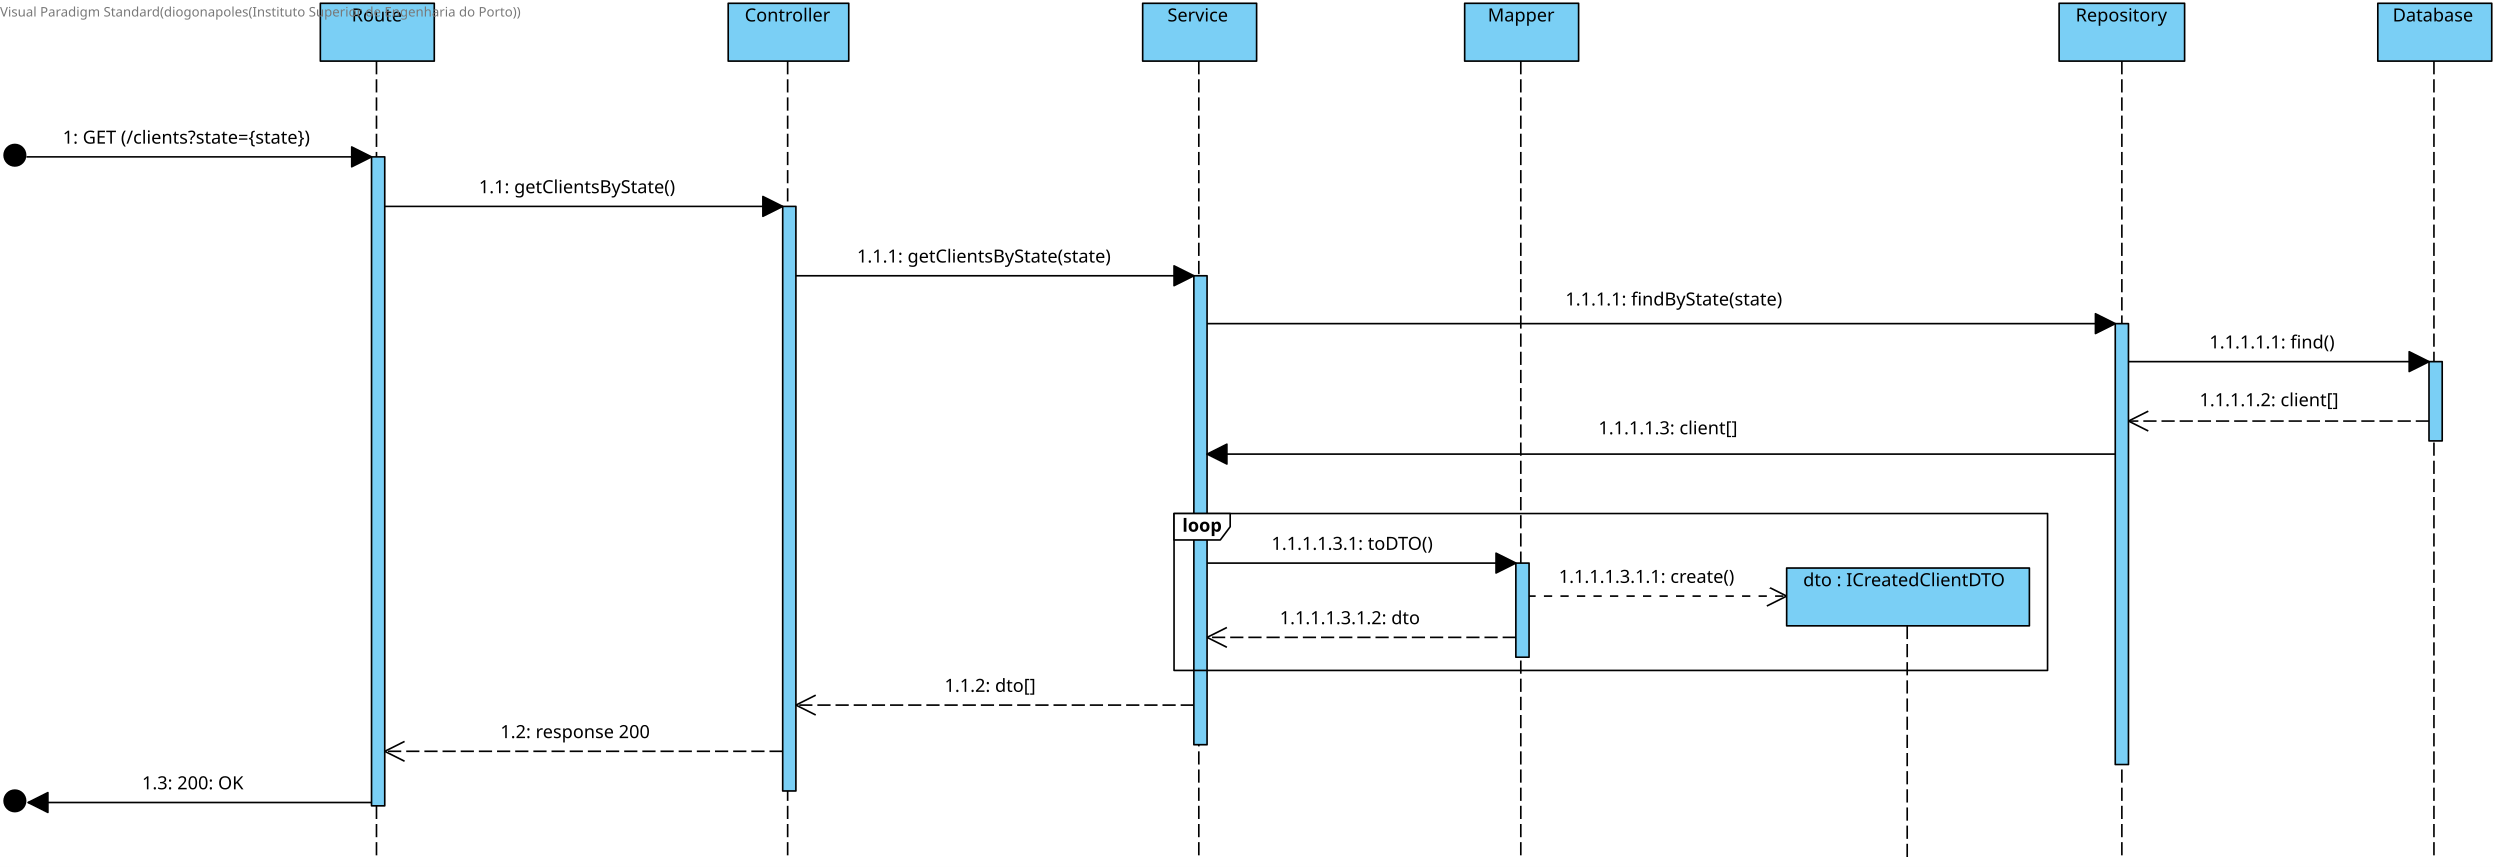
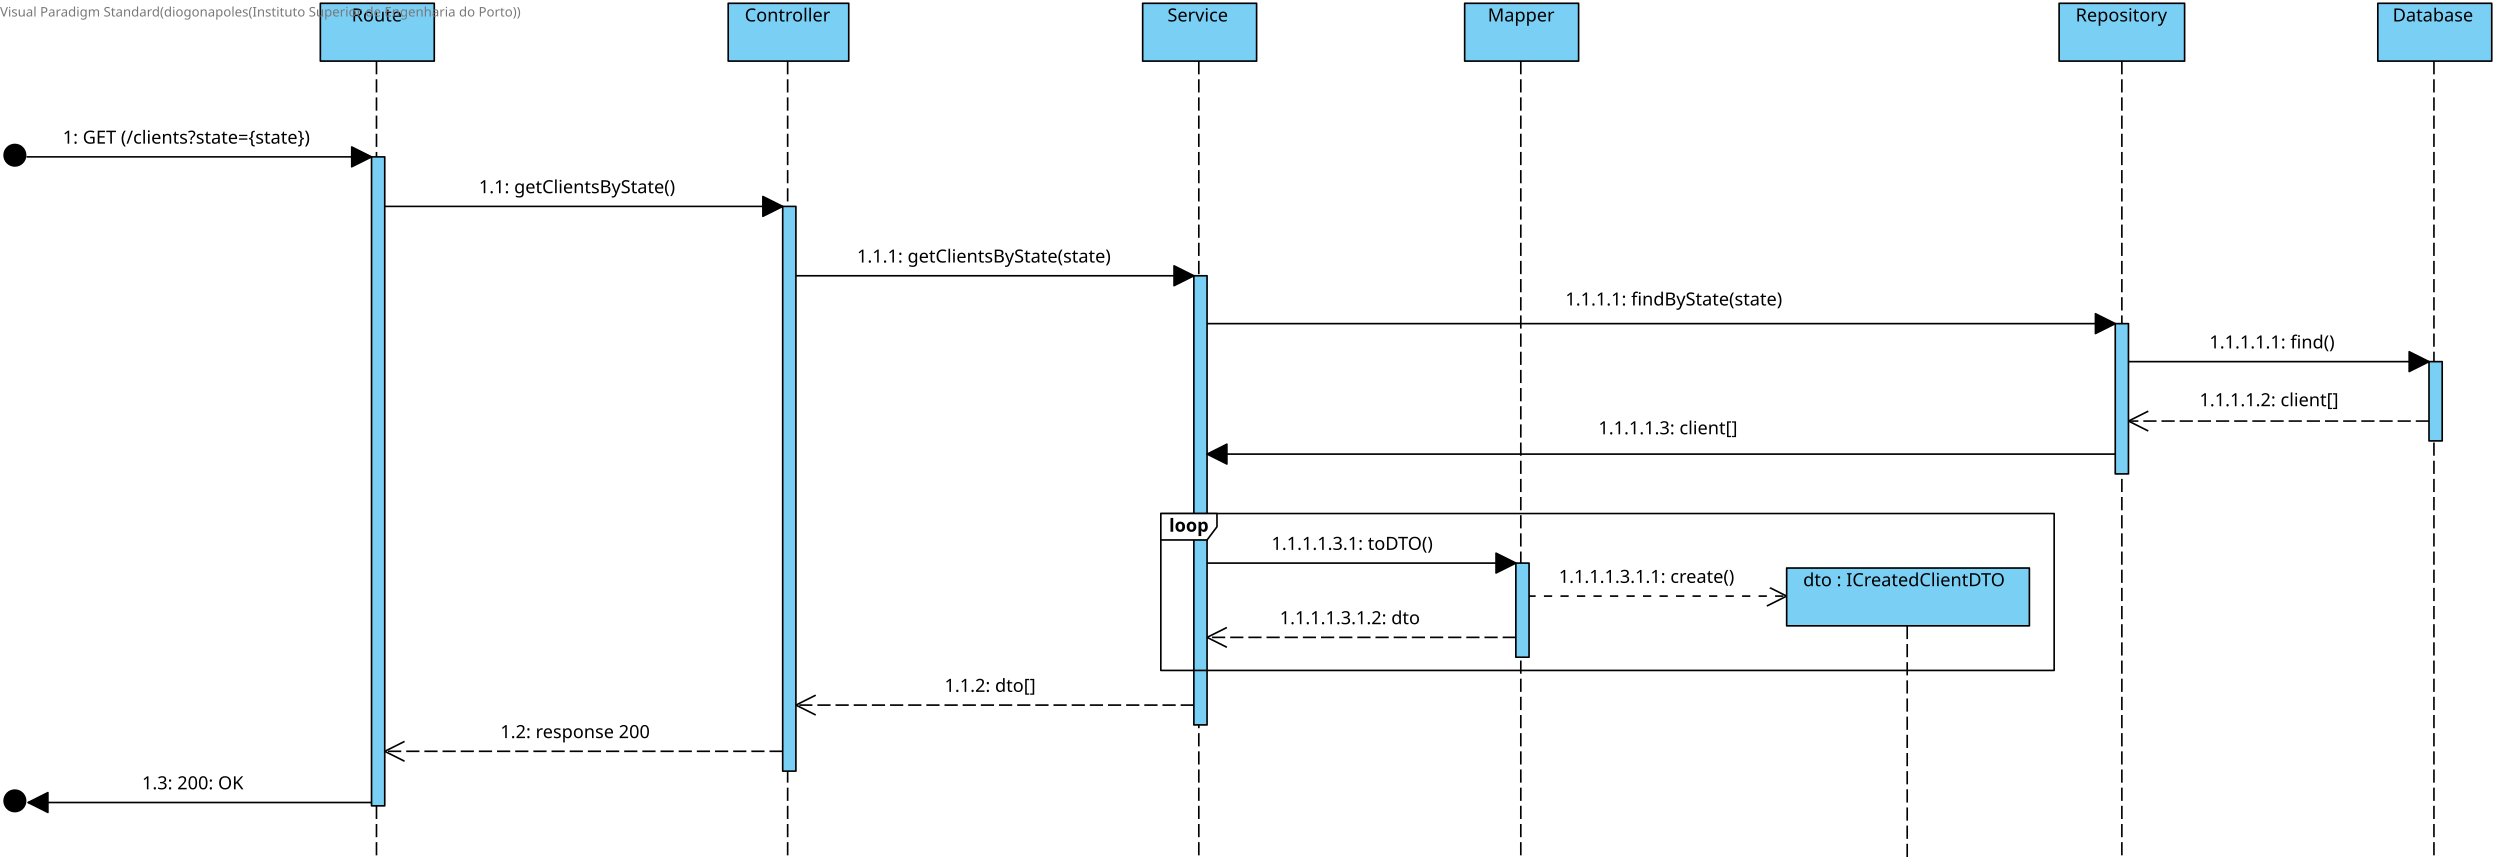
<svg xmlns="http://www.w3.org/2000/svg" fill-opacity="0" color-rendering="auto" color-interpolation="auto" text-rendering="auto" stroke="rgb(0,0,0)" stroke-linecap="square" width="1514" stroke-miterlimit="10" shape-rendering="auto" stroke-opacity="0" fill="rgb(0,0,0)" stroke-dasharray="none" font-weight="normal" stroke-width="1" height="525" font-family="'Dialog'" font-style="normal" stroke-linejoin="miter" font-size="12px" stroke-dashoffset="0" image-rendering="auto">
  <defs id="genericDefs" />
  <g>
    <defs id="defs1">
      <clipPath clipPathUnits="userSpaceOnUse" id="clipPath1">
        <path d="M-7 -7 L81 -7 L81 530 L-7 530 L-7 -7 Z" />
      </clipPath>
      <clipPath clipPathUnits="userSpaceOnUse" id="clipPath2">
        <path d="M-7 -7 L85 -7 L85 530 L-7 530 L-7 -7 Z" />
      </clipPath>
      <clipPath clipPathUnits="userSpaceOnUse" id="clipPath3">
        <path d="M-7 -7 L88 -7 L88 530 L-7 530 L-7 -7 Z" />
      </clipPath>
      <clipPath clipPathUnits="userSpaceOnUse" id="clipPath4">
        <path d="M-7 -7 L26 -7 L26 31 L-7 31 L-7 -7 Z" />
      </clipPath>
      <clipPath clipPathUnits="userSpaceOnUse" id="clipPath5">
        <path d="M-7 -7 L19 -7 L19 404 L-7 404 L-7 -7 Z" />
      </clipPath>
      <clipPath clipPathUnits="userSpaceOnUse" id="clipPath6">
-         <path d="M-7 -7 L19 -7 L19 365 L-7 365 L-7 -7 Z" />
+         <path d="M-7 -7 L19 -7 L19 353 L-7 353 L-7 -7 Z" />
      </clipPath>
      <clipPath clipPathUnits="userSpaceOnUse" id="clipPath7">
-         <path d="M-7 -7 L19 -7 L19 295 L-7 295 L-7 -7 Z" />
+         <path d="M-7 -7 L19 -7 L19 283 L-7 283 L-7 -7 Z" />
      </clipPath>
      <clipPath clipPathUnits="userSpaceOnUse" id="clipPath8">
-         <path d="M-7 -7 L19 -7 L19 278 L-7 278 L-7 -7 Z" />
+         <path d="M-7 -7 L19 -7 L19 102 L-7 102 L-7 -7 Z" />
      </clipPath>
      <clipPath clipPathUnits="userSpaceOnUse" id="clipPath9">
        <path d="M-7 -7 L19 -7 L19 59 L-7 59 L-7 -7 Z" />
      </clipPath>
      <clipPath clipPathUnits="userSpaceOnUse" id="clipPath10">
        <path d="M-7 -7 L19 -7 L19 68 L-7 68 L-7 -7 Z" />
      </clipPath>
      <clipPath clipPathUnits="userSpaceOnUse" id="clipPath11">
        <path d="M-7 -7 L159 -7 L159 188 L-7 188 L-7 -7 Z" />
      </clipPath>
      <clipPath clipPathUnits="userSpaceOnUse" id="clipPath12">
-         <path d="M-7 -7 L540 -7 L540 106 L-7 106 L-7 -7 Z" />
+         <path d="M-7 -7 L552 -7 L552 106 L-7 106 L-7 -7 Z" />
      </clipPath>
      <clipPath clipPathUnits="userSpaceOnUse" id="clipPath13">
-         <path d="M-7 -7 L-7 106 L540 106 L540 -7 Z" />
+         <path d="M-7 -7 L-7 106 L552 106 L552 -7 Z" />
      </clipPath>
      <clipPath clipPathUnits="userSpaceOnUse" id="clipPath14">
        <path d="M0 0 L0 17 L35 17 L35 0 Z" />
      </clipPath>
      <clipPath clipPathUnits="userSpaceOnUse" id="clipPath15">
-         <path d="M-7 -7 L540 -7 L540 89 L-7 89 L-7 -7 Z" />
+         <path d="M-7 -7 L552 -7 L552 89 L-7 89 L-7 -7 Z" />
      </clipPath>
      <clipPath clipPathUnits="userSpaceOnUse" id="clipPath16">
-         <path d="M0 0 L0 4 L529 4 L529 0 Z" />
+         <path d="M0 0 L0 4 L541 4 L541 0 Z" />
      </clipPath>
      <clipPath clipPathUnits="userSpaceOnUse" id="clipPath17">
-         <path d="M-148 -14 L296 -14 L296 28 L-148 28 L-148 -14 Z" />
+         <path d="M-70 -14 L140 -14 L140 28 L-70 28 L-70 -14 Z" />
      </clipPath>
      <clipPath clipPathUnits="userSpaceOnUse" id="clipPath18">
-         <path d="M-70 -14 L140 -14 L140 28 L-70 28 L-70 -14 Z" />
+         <path d="M-74 -14 L148 -14 L148 28 L-74 28 L-74 -14 Z" />
      </clipPath>
      <clipPath clipPathUnits="userSpaceOnUse" id="clipPath19">
        <path d="M-77 -14 L154 -14 L154 28 L-77 28 L-77 -14 Z" />
      </clipPath>
      <clipPath clipPathUnits="userSpaceOnUse" id="clipPath20">
-         <path d="M-74 -14 L148 -14 L148 28 L-74 28 L-74 -14 Z" />
+         <path d="M-148 -14 L296 -14 L296 28 L-148 28 L-148 -14 Z" />
      </clipPath>
      <clipPath clipPathUnits="userSpaceOnUse" id="clipPath21">
        <path d="M0 0 L313 0 L313 104 L0 104 L0 0 Z" />
      </clipPath>
      <clipPath clipPathUnits="userSpaceOnUse" id="clipPath22">
        <path d="M242 31 L242 45 L63 45 L63 31 ZM0 0 L0 104 L313 104 L313 0 Z" />
      </clipPath>
      <clipPath clipPathUnits="userSpaceOnUse" id="clipPath23">
        <path d="M0 0 L345 0 L345 104 L0 104 L0 0 Z" />
      </clipPath>
      <clipPath clipPathUnits="userSpaceOnUse" id="clipPath24">
        <path d="M241 31 L241 45 L97 45 L97 31 ZM0 0 L0 1 L25 1 L25 15 L0 15 L0 104 L345 104 L345 87 L327 87 L327 73 L345 73 L345 0 Z" />
      </clipPath>
      <clipPath clipPathUnits="userSpaceOnUse" id="clipPath25">
        <path d="M259 31 L259 45 L78 45 L78 31 ZM0 0 L0 104 L345 104 L345 0 Z" />
      </clipPath>
      <clipPath clipPathUnits="userSpaceOnUse" id="clipPath26">
        <path d="M0 0 L654 0 L654 104 L0 104 L0 0 Z" />
      </clipPath>
      <clipPath clipPathUnits="userSpaceOnUse" id="clipPath27">
        <path d="M415 28 L415 42 L257 42 L257 28 ZM0 0 L0 2 L10 2 L10 16 L0 16 L0 104 L654 104 L654 103 L641 103 L641 89 L654 89 L654 68 L647 68 L647 54 L654 54 L654 0 Z" />
      </clipPath>
      <clipPath clipPathUnits="userSpaceOnUse" id="clipPath28">
        <path d="M0 0 L286 0 L286 104 L0 104 L0 0 Z" />
      </clipPath>
      <clipPath clipPathUnits="userSpaceOnUse" id="clipPath29">
        <path d="M193 31 L193 45 L89 45 L89 31 ZM195 66 L195 80 L83 80 L83 66 ZM0 0 L0 104 L286 104 L286 0 Z" />
      </clipPath>
      <clipPath clipPathUnits="userSpaceOnUse" id="clipPath30">
        <path d="M195 30 L195 44 L83 44 L83 30 ZM0 0 L0 104 L286 104 L286 0 L193 0 L193 9 L89 9 L89 0 Z" />
      </clipPath>
      <clipPath clipPathUnits="userSpaceOnUse" id="clipPath31">
        <path d="M389 27 L389 41 L277 41 L277 27 ZM0 0 L0 104 L79 104 L79 97 L207 97 L207 104 L654 104 L654 24 L641 24 L641 10 L654 10 L654 0 Z" />
      </clipPath>
      <clipPath clipPathUnits="userSpaceOnUse" id="clipPath32">
        <path d="M0 0 L291 0 L291 104 L0 104 L0 0 Z" />
      </clipPath>
      <clipPath clipPathUnits="userSpaceOnUse" id="clipPath33">
        <path d="M207 31 L207 45 L79 45 L79 31 ZM200 76 L200 90 L85 90 L85 76 ZM0 0 L0 104 L291 104 L291 65 L254 65 L254 51 L291 51 L291 0 Z" />
      </clipPath>
      <clipPath clipPathUnits="userSpaceOnUse" id="clipPath34">
        <path d="M0 0 L260 0 L260 104 L0 104 L0 0 Z" />
      </clipPath>
      <clipPath clipPathUnits="userSpaceOnUse" id="clipPath35">
        <path d="M196 31 L196 45 L59 45 L59 31 ZM0 0 L0 11 L12 11 L12 25 L0 25 L0 56 L5 56 L5 70 L0 70 L0 104 L260 104 L260 47 L206 47 L206 33 L260 33 L260 0 Z" />
      </clipPath>
      <clipPath clipPathUnits="userSpaceOnUse" id="clipPath36">
        <path d="M200 31 L200 45 L85 45 L85 31 ZM0 0 L0 104 L291 104 L291 20 L254 20 L254 6 L291 6 L291 0 Z" />
      </clipPath>
      <clipPath clipPathUnits="userSpaceOnUse" id="clipPath37">
        <path d="M210 31 L210 45 L130 45 L130 31 ZM0 0 L0 104 L345 104 L345 4 L334 4 L334 0 Z" />
      </clipPath>
      <clipPath clipPathUnits="userSpaceOnUse" id="clipPath38">
        <path d="M229 31 L229 45 L111 45 L111 31 ZM0 0 L0 104 L345 104 L345 0 Z" />
      </clipPath>
      <clipPath clipPathUnits="userSpaceOnUse" id="clipPath39">
        <path d="M0 0 L312 0 L312 104 L0 104 L0 0 Z" />
      </clipPath>
      <clipPath clipPathUnits="userSpaceOnUse" id="clipPath40">
        <path d="M197 31 L197 45 L109 45 L109 31 ZM0 0 L0 104 L312 104 L312 0 Z" />
      </clipPath>
      <clipPath clipPathUnits="userSpaceOnUse" id="clipPath41">
        <path d="M-88 -14 L176 -14 L176 28 L-88 28 L-88 -14 Z" />
      </clipPath>
      <clipPath clipPathUnits="userSpaceOnUse" id="clipPath42">
        <path d="M-118 -14 L236 -14 L236 28 L-118 28 L-118 -14 Z" />
      </clipPath>
      <clipPath clipPathUnits="userSpaceOnUse" id="clipPath43">
        <path d="M-80 -14 L160 -14 L160 28 L-80 28 L-80 -14 Z" />
      </clipPath>
      <clipPath clipPathUnits="userSpaceOnUse" id="clipPath44">
        <path d="M-115 -14 L230 -14 L230 28 L-115 28 L-115 -14 Z" />
      </clipPath>
      <clipPath clipPathUnits="userSpaceOnUse" id="clipPath45">
        <path d="M-137 -14 L274 -14 L274 28 L-137 28 L-137 -14 Z" />
      </clipPath>
      <clipPath clipPathUnits="userSpaceOnUse" id="clipPath46">
        <path d="M-128 -14 L256 -14 L256 28 L-128 28 L-128 -14 Z" />
      </clipPath>
      <clipPath clipPathUnits="userSpaceOnUse" id="clipPath47">
        <path d="M-112 -14 L224 -14 L224 28 L-112 28 L-112 -14 Z" />
      </clipPath>
      <clipPath clipPathUnits="userSpaceOnUse" id="clipPath48">
        <path d="M-104 -14 L208 -14 L208 28 L-104 28 L-104 -14 Z" />
      </clipPath>
      <clipPath clipPathUnits="userSpaceOnUse" id="clipPath49">
        <path d="M-158 -14 L316 -14 L316 28 L-158 28 L-158 -14 Z" />
      </clipPath>
      <clipPath clipPathUnits="userSpaceOnUse" id="clipPath50">
        <path d="M-181 -14 L362 -14 L362 28 L-181 28 L-181 -14 Z" />
      </clipPath>
      <clipPath clipPathUnits="userSpaceOnUse" id="clipPath51">
        <path d="M-144 -14 L288 -14 L288 28 L-144 28 L-144 -14 Z" />
      </clipPath>
      <clipPath clipPathUnits="userSpaceOnUse" id="clipPath52">
        <path d="M-179 -14 L358 -14 L358 28 L-179 28 L-179 -14 Z" />
      </clipPath>
    </defs>
    <g fill="white" text-rendering="geometricPrecision" fill-opacity="1" stroke-opacity="1" stroke="white">
      <rect x="0" width="1514" height="525" y="0" stroke="none" />
    </g>
    <g font-size="11px" transform="translate(194,2)" fill-opacity="1" fill="rgb(122,207,245)" text-rendering="geometricPrecision" image-rendering="optimizeQuality" font-family="sans-serif" stroke="rgb(122,207,245)" stroke-opacity="1">
      <rect x="0" width="69" height="35" y="0" clip-path="url(#clipPath1)" stroke="none" />
    </g>
    <g stroke-linecap="butt" font-size="11px" transform="translate(194,2)" fill-opacity="1" fill="black" text-rendering="geometricPrecision" image-rendering="optimizeQuality" font-family="sans-serif" stroke-linejoin="round" stroke="black" stroke-opacity="1" stroke-miterlimit="0">
      <rect fill="none" x="0" width="69" height="35" y="0" clip-path="url(#clipPath1)" />
      <line clip-path="url(#clipPath1)" fill="none" x1="34" x2="34" y1="35" y2="519" stroke-linejoin="bevel" stroke-dasharray="8,3" />
    </g>
    <g font-size="11px" transform="translate(441,2)" fill-opacity="1" fill="rgb(122,207,245)" text-rendering="geometricPrecision" image-rendering="optimizeQuality" font-family="sans-serif" stroke="rgb(122,207,245)" stroke-opacity="1">
      <rect x="0" width="73" height="35" y="0" clip-path="url(#clipPath2)" stroke="none" />
    </g>
    <g stroke-linecap="butt" font-size="11px" transform="translate(441,2)" fill-opacity="1" fill="black" text-rendering="geometricPrecision" image-rendering="optimizeQuality" font-family="sans-serif" stroke-linejoin="round" stroke="black" stroke-opacity="1" stroke-miterlimit="0">
      <rect fill="none" x="0" width="73" height="35" y="0" clip-path="url(#clipPath2)" />
      <line clip-path="url(#clipPath2)" fill="none" x1="36" x2="36" y1="35" y2="519" stroke-linejoin="bevel" stroke-dasharray="8,3" />
    </g>
    <g font-size="11px" transform="translate(692,2)" fill-opacity="1" fill="rgb(122,207,245)" text-rendering="geometricPrecision" image-rendering="optimizeQuality" font-family="sans-serif" stroke="rgb(122,207,245)" stroke-opacity="1">
      <rect x="0" width="69" height="35" y="0" clip-path="url(#clipPath1)" stroke="none" />
    </g>
    <g stroke-linecap="butt" font-size="11px" transform="translate(692,2)" fill-opacity="1" fill="black" text-rendering="geometricPrecision" image-rendering="optimizeQuality" font-family="sans-serif" stroke-linejoin="round" stroke="black" stroke-opacity="1" stroke-miterlimit="0">
      <rect fill="none" x="0" width="69" height="35" y="0" clip-path="url(#clipPath1)" />
      <line clip-path="url(#clipPath1)" fill="none" x1="34" x2="34" y1="35" y2="519" stroke-linejoin="bevel" stroke-dasharray="8,3" />
    </g>
    <g font-size="11px" transform="translate(887,2)" fill-opacity="1" fill="rgb(122,207,245)" text-rendering="geometricPrecision" image-rendering="optimizeQuality" font-family="sans-serif" stroke="rgb(122,207,245)" stroke-opacity="1">
      <rect x="0" width="69" height="35" y="0" clip-path="url(#clipPath1)" stroke="none" />
    </g>
    <g stroke-linecap="butt" font-size="11px" transform="translate(887,2)" fill-opacity="1" fill="black" text-rendering="geometricPrecision" image-rendering="optimizeQuality" font-family="sans-serif" stroke-linejoin="round" stroke="black" stroke-opacity="1" stroke-miterlimit="0">
      <rect fill="none" x="0" width="69" height="35" y="0" clip-path="url(#clipPath1)" />
      <line clip-path="url(#clipPath1)" fill="none" x1="34" x2="34" y1="35" y2="519" stroke-linejoin="bevel" stroke-dasharray="8,3" />
    </g>
    <g font-size="11px" transform="translate(1247,2)" fill-opacity="1" fill="rgb(122,207,245)" text-rendering="geometricPrecision" image-rendering="optimizeQuality" font-family="sans-serif" stroke="rgb(122,207,245)" stroke-opacity="1">
      <rect x="0" width="76" height="35" y="0" clip-path="url(#clipPath3)" stroke="none" />
    </g>
    <g stroke-linecap="butt" font-size="11px" transform="translate(1247,2)" fill-opacity="1" fill="black" text-rendering="geometricPrecision" image-rendering="optimizeQuality" font-family="sans-serif" stroke-linejoin="round" stroke="black" stroke-opacity="1" stroke-miterlimit="0">
      <rect fill="none" x="0" width="76" height="35" y="0" clip-path="url(#clipPath3)" />
      <line clip-path="url(#clipPath3)" fill="none" x1="38" x2="38" y1="35" y2="519" stroke-linejoin="bevel" stroke-dasharray="8,3" />
    </g>
    <g font-size="11px" transform="translate(1440,2)" fill-opacity="1" fill="rgb(122,207,245)" text-rendering="geometricPrecision" image-rendering="optimizeQuality" font-family="sans-serif" stroke="rgb(122,207,245)" stroke-opacity="1">
      <rect x="0" width="69" height="35" y="0" clip-path="url(#clipPath1)" stroke="none" />
    </g>
    <g stroke-linecap="butt" font-size="11px" transform="translate(1440,2)" fill-opacity="1" fill="black" text-rendering="geometricPrecision" image-rendering="optimizeQuality" font-family="sans-serif" stroke-linejoin="round" stroke="black" stroke-opacity="1" stroke-miterlimit="0">
      <rect fill="none" x="0" width="69" height="35" y="0" clip-path="url(#clipPath1)" />
      <line clip-path="url(#clipPath1)" fill="none" x1="34" x2="34" y1="35" y2="519" stroke-linejoin="bevel" stroke-dasharray="8,3" />
    </g>
    <g font-size="11px" transform="translate(2,85)" fill-opacity="1" fill="black" text-rendering="geometricPrecision" image-rendering="optimizeQuality" font-family="sans-serif" stroke="black" stroke-opacity="1">
      <circle r="7" clip-path="url(#clipPath4)" cx="7" cy="9" stroke="none" />
    </g>
    <g font-size="11px" transform="translate(225,95)" fill-opacity="1" fill="rgb(122,207,245)" text-rendering="geometricPrecision" image-rendering="optimizeQuality" font-family="sans-serif" stroke="rgb(122,207,245)" stroke-opacity="1">
      <rect x="0" width="8" height="393" y="0" clip-path="url(#clipPath5)" stroke="none" />
    </g>
    <g stroke-linecap="butt" font-size="11px" transform="translate(225,95)" fill-opacity="1" fill="black" text-rendering="geometricPrecision" image-rendering="optimizeQuality" font-family="sans-serif" stroke-linejoin="round" stroke="black" stroke-opacity="1" stroke-miterlimit="0">
      <rect fill="none" x="0" width="8" height="393" y="0" clip-path="url(#clipPath5)" />
    </g>
    <g font-size="11px" transform="translate(474,125)" fill-opacity="1" fill="rgb(122,207,245)" text-rendering="geometricPrecision" image-rendering="optimizeQuality" font-family="sans-serif" stroke="rgb(122,207,245)" stroke-opacity="1">
-       <rect x="0" width="8" height="354" y="0" clip-path="url(#clipPath6)" stroke="none" />
+       <rect x="0" width="8" height="342" y="0" clip-path="url(#clipPath6)" stroke="none" />
    </g>
    <g stroke-linecap="butt" font-size="11px" transform="translate(474,125)" fill-opacity="1" fill="black" text-rendering="geometricPrecision" image-rendering="optimizeQuality" font-family="sans-serif" stroke-linejoin="round" stroke="black" stroke-opacity="1" stroke-miterlimit="0">
-       <rect fill="none" x="0" width="8" height="354" y="0" clip-path="url(#clipPath6)" />
+       <rect fill="none" x="0" width="8" height="342" y="0" clip-path="url(#clipPath6)" />
    </g>
    <g font-size="11px" transform="translate(723,167)" fill-opacity="1" fill="rgb(122,207,245)" text-rendering="geometricPrecision" image-rendering="optimizeQuality" font-family="sans-serif" stroke="rgb(122,207,245)" stroke-opacity="1">
-       <rect x="0" width="8" height="284" y="0" clip-path="url(#clipPath7)" stroke="none" />
+       <rect x="0" width="8" height="272" y="0" clip-path="url(#clipPath7)" stroke="none" />
    </g>
    <g stroke-linecap="butt" font-size="11px" transform="translate(723,167)" fill-opacity="1" fill="black" text-rendering="geometricPrecision" image-rendering="optimizeQuality" font-family="sans-serif" stroke-linejoin="round" stroke="black" stroke-opacity="1" stroke-miterlimit="0">
-       <rect fill="none" x="0" width="8" height="284" y="0" clip-path="url(#clipPath7)" />
+       <rect fill="none" x="0" width="8" height="272" y="0" clip-path="url(#clipPath7)" />
    </g>
    <g font-size="11px" transform="translate(1281,196)" fill-opacity="1" fill="rgb(122,207,245)" text-rendering="geometricPrecision" image-rendering="optimizeQuality" font-family="sans-serif" stroke="rgb(122,207,245)" stroke-opacity="1">
-       <rect x="0" width="8" height="267" y="0" clip-path="url(#clipPath8)" stroke="none" />
+       <rect x="0" width="8" height="91" y="0" clip-path="url(#clipPath8)" stroke="none" />
    </g>
    <g stroke-linecap="butt" font-size="11px" transform="translate(1281,196)" fill-opacity="1" fill="black" text-rendering="geometricPrecision" image-rendering="optimizeQuality" font-family="sans-serif" stroke-linejoin="round" stroke="black" stroke-opacity="1" stroke-miterlimit="0">
-       <rect fill="none" x="0" width="8" height="267" y="0" clip-path="url(#clipPath8)" />
+       <rect fill="none" x="0" width="8" height="91" y="0" clip-path="url(#clipPath8)" />
    </g>
    <g font-size="11px" transform="translate(1471,219)" fill-opacity="1" fill="rgb(122,207,245)" text-rendering="geometricPrecision" image-rendering="optimizeQuality" font-family="sans-serif" stroke="rgb(122,207,245)" stroke-opacity="1">
      <rect x="0" width="8" height="48" y="0" clip-path="url(#clipPath9)" stroke="none" />
    </g>
    <g stroke-linecap="butt" font-size="11px" transform="translate(1471,219)" fill-opacity="1" fill="black" text-rendering="geometricPrecision" image-rendering="optimizeQuality" font-family="sans-serif" stroke-linejoin="round" stroke="black" stroke-opacity="1" stroke-miterlimit="0">
      <rect fill="none" x="0" width="8" height="48" y="0" clip-path="url(#clipPath9)" />
    </g>
    <g font-size="11px" transform="translate(918,341)" fill-opacity="1" fill="rgb(122,207,245)" text-rendering="geometricPrecision" image-rendering="optimizeQuality" font-family="sans-serif" stroke="rgb(122,207,245)" stroke-opacity="1">
      <rect x="0" width="8" height="57" y="0" clip-path="url(#clipPath10)" stroke="none" />
    </g>
    <g stroke-linecap="butt" font-size="11px" transform="translate(918,341)" fill-opacity="1" fill="black" text-rendering="geometricPrecision" image-rendering="optimizeQuality" font-family="sans-serif" stroke-linejoin="round" stroke="black" stroke-opacity="1" stroke-miterlimit="0">
      <rect fill="none" x="0" width="8" height="57" y="0" clip-path="url(#clipPath10)" />
    </g>
    <g font-size="11px" transform="translate(1082,344)" fill-opacity="1" fill="rgb(122,207,245)" text-rendering="geometricPrecision" image-rendering="optimizeQuality" font-family="sans-serif" stroke="rgb(122,207,245)" stroke-opacity="1">
      <rect x="0" width="147" height="35" y="0" clip-path="url(#clipPath11)" stroke="none" />
    </g>
    <g stroke-linecap="butt" font-size="11px" transform="translate(1082,344)" fill-opacity="1" fill="black" text-rendering="geometricPrecision" image-rendering="optimizeQuality" font-family="sans-serif" stroke-linejoin="round" stroke="black" stroke-opacity="1" stroke-miterlimit="0">
      <rect fill="none" x="0" width="147" height="35" y="0" clip-path="url(#clipPath11)" />
      <line clip-path="url(#clipPath11)" fill="none" x1="73" x2="73" y1="35" y2="177" stroke-linejoin="bevel" stroke-dasharray="8,3" />
    </g>
-     <g fill-opacity="1" text-rendering="geometricPrecision" stroke="black" stroke-linecap="butt" transform="translate(711,311)" stroke-miterlimit="0" stroke-opacity="1" fill="black" font-weight="bold" font-family="sans-serif" stroke-linejoin="round" font-size="11px" image-rendering="optimizeQuality">
-       <rect fill="none" x="0" width="529" height="95" y="0" clip-path="url(#clipPath13)" />
-     </g>
-     <g font-size="11px" transform="translate(711,311)" fill-opacity="1" fill="white" text-rendering="geometricPrecision" image-rendering="optimizeQuality" font-family="sans-serif" stroke="white" font-weight="bold" stroke-opacity="1">
+     <g fill-opacity="1" text-rendering="geometricPrecision" stroke="black" stroke-linecap="butt" transform="translate(703,311)" stroke-miterlimit="0" stroke-opacity="1" fill="black" font-weight="bold" font-family="sans-serif" stroke-linejoin="round" font-size="11px" image-rendering="optimizeQuality">
+       <rect fill="none" x="0" width="541" height="95" y="0" clip-path="url(#clipPath13)" />
+     </g>
+     <g font-size="11px" transform="translate(703,311)" fill-opacity="1" fill="white" text-rendering="geometricPrecision" image-rendering="optimizeQuality" font-family="sans-serif" stroke="white" font-weight="bold" stroke-opacity="1">
      <path d="M34 0 L34 8 L28 16 L0 16 L0 0 Z" stroke="none" clip-path="url(#clipPath13)" />
    </g>
-     <g fill-opacity="1" text-rendering="geometricPrecision" stroke="black" stroke-linecap="butt" transform="translate(711,311)" stroke-miterlimit="0" stroke-opacity="1" fill="black" font-weight="bold" font-family="sans-serif" stroke-linejoin="round" font-size="11px" image-rendering="optimizeQuality">
+     <g fill-opacity="1" text-rendering="geometricPrecision" stroke="black" stroke-linecap="butt" transform="translate(703,311)" stroke-miterlimit="0" stroke-opacity="1" fill="black" font-weight="bold" font-family="sans-serif" stroke-linejoin="round" font-size="11px" image-rendering="optimizeQuality">
      <path fill="none" d="M34 0 L34 8 L28 16 L0 16 L0 0 Z" clip-path="url(#clipPath13)" />
    </g>
-     <g font-size="11px" transform="translate(711,311)" fill-opacity="1" fill="black" text-rendering="geometricPrecision" image-rendering="optimizeQuality" font-family="sans-serif" stroke="black" font-weight="bold" stroke-opacity="1">
+     <g font-size="11px" transform="translate(703,311)" fill-opacity="1" fill="black" text-rendering="geometricPrecision" image-rendering="optimizeQuality" font-family="sans-serif" stroke="black" font-weight="bold" stroke-opacity="1">
      <text x="5" xml:space="preserve" y="11" clip-path="url(#clipPath14)" stroke="none">loop</text>
    </g>
    <g font-size="11px" transform="translate(2,476)" fill-opacity="1" fill="black" text-rendering="geometricPrecision" image-rendering="optimizeQuality" font-family="sans-serif" stroke="black" stroke-opacity="1">
      <circle r="7" clip-path="url(#clipPath4)" cx="7" cy="9" stroke="none" />
    </g>
-     <g font-size="11px" transform="translate(1082,344)" fill-opacity="1" fill="black" text-rendering="geometricPrecision" image-rendering="optimizeQuality" font-family="sans-serif" stroke="black" stroke-opacity="1">
-       <text x="10" xml:space="preserve" y="11" clip-path="url(#clipPath17)" stroke="none">dto : ICreatedClientDTO</text>
-     </g>
-     <g font-size="11px" transform="translate(1440,2)" fill-opacity="1" fill="black" text-rendering="geometricPrecision" image-rendering="optimizeQuality" font-family="sans-serif" stroke="black" stroke-opacity="1">
-       <text x="9" xml:space="preserve" y="11" clip-path="url(#clipPath18)" stroke="none">Database</text>
+     <g font-size="11px" transform="translate(194,2)" fill-opacity="1" fill="black" text-rendering="geometricPrecision" image-rendering="optimizeQuality" font-family="sans-serif" stroke="black" stroke-opacity="1">
+       <text x="19" xml:space="preserve" y="11" clip-path="url(#clipPath17)" stroke="none">Route</text>
+     </g>
+     <g font-size="11px" transform="translate(441,2)" fill-opacity="1" fill="black" text-rendering="geometricPrecision" image-rendering="optimizeQuality" font-family="sans-serif" stroke="black" stroke-opacity="1">
+       <text x="10" xml:space="preserve" y="11" clip-path="url(#clipPath18)" stroke="none">Controller</text>
+     </g>
+     <g font-size="11px" transform="translate(692,2)" fill-opacity="1" fill="black" text-rendering="geometricPrecision" image-rendering="optimizeQuality" font-family="sans-serif" stroke="black" stroke-opacity="1">
+       <text x="15" xml:space="preserve" y="11" clip-path="url(#clipPath17)" stroke="none">Service</text>
+     </g>
+     <g font-size="11px" transform="translate(887,2)" fill-opacity="1" fill="black" text-rendering="geometricPrecision" image-rendering="optimizeQuality" font-family="sans-serif" stroke="black" stroke-opacity="1">
+       <text x="14" xml:space="preserve" y="11" clip-path="url(#clipPath17)" stroke="none">Mapper</text>
    </g>
    <g font-size="11px" transform="translate(1247,2)" fill-opacity="1" fill="black" text-rendering="geometricPrecision" image-rendering="optimizeQuality" font-family="sans-serif" stroke="black" stroke-opacity="1">
      <text x="10" xml:space="preserve" y="11" clip-path="url(#clipPath19)" stroke="none">Repository</text>
    </g>
-     <g font-size="11px" transform="translate(887,2)" fill-opacity="1" fill="black" text-rendering="geometricPrecision" image-rendering="optimizeQuality" font-family="sans-serif" stroke="black" stroke-opacity="1">
-       <text x="14" xml:space="preserve" y="11" clip-path="url(#clipPath18)" stroke="none">Mapper</text>
-     </g>
-     <g font-size="11px" transform="translate(692,2)" fill-opacity="1" fill="black" text-rendering="geometricPrecision" image-rendering="optimizeQuality" font-family="sans-serif" stroke="black" stroke-opacity="1">
-       <text x="15" xml:space="preserve" y="11" clip-path="url(#clipPath18)" stroke="none">Service</text>
-     </g>
-     <g font-size="11px" transform="translate(441,2)" fill-opacity="1" fill="black" text-rendering="geometricPrecision" image-rendering="optimizeQuality" font-family="sans-serif" stroke="black" stroke-opacity="1">
-       <text x="10" xml:space="preserve" y="11" clip-path="url(#clipPath20)" stroke="none">Controller</text>
-     </g>
-     <g font-size="11px" transform="translate(194,2)" fill-opacity="1" fill="black" text-rendering="geometricPrecision" image-rendering="optimizeQuality" font-family="sans-serif" stroke="black" stroke-opacity="1">
-       <text x="19" xml:space="preserve" y="11" clip-path="url(#clipPath18)" stroke="none">Route</text>
+     <g font-size="11px" transform="translate(1440,2)" fill-opacity="1" fill="black" text-rendering="geometricPrecision" image-rendering="optimizeQuality" font-family="sans-serif" stroke="black" stroke-opacity="1">
+       <text x="9" xml:space="preserve" y="11" clip-path="url(#clipPath17)" stroke="none">Database</text>
+     </g>
+     <g font-size="11px" transform="translate(1082,344)" fill-opacity="1" fill="black" text-rendering="geometricPrecision" image-rendering="optimizeQuality" font-family="sans-serif" stroke="black" stroke-opacity="1">
+       <text x="10" xml:space="preserve" y="11" clip-path="url(#clipPath20)" stroke="none">dto : ICreatedClientDTO</text>
    </g>
    <g stroke-linecap="butt" font-size="11px" transform="translate(-34,45)" fill-opacity="1" fill="black" text-rendering="geometricPrecision" image-rendering="optimizeQuality" font-family="sans-serif" stroke-linejoin="round" stroke="black" stroke-opacity="1">
      <line y2="50" fill="none" x1="50" clip-path="url(#clipPath22)" x2="259" y1="50" />
      <polygon points=" 259 50 247 44 247 56" clip-path="url(#clipPath22)" stroke="none" />
      <polygon fill="none" points=" 259 50 247 44 247 56" clip-path="url(#clipPath22)" />
    </g>
    <g stroke-linecap="butt" font-size="11px" transform="translate(183,75)" fill-opacity="1" fill="black" text-rendering="geometricPrecision" image-rendering="optimizeQuality" font-family="sans-serif" stroke-linejoin="round" stroke="black" stroke-opacity="1">
      <line y2="50" fill="none" x1="50" clip-path="url(#clipPath24)" x2="291" y1="50" />
      <polygon points=" 291 50 279 44 279 56" clip-path="url(#clipPath24)" stroke="none" />
      <polygon fill="none" points=" 291 50 279 44 279 56" clip-path="url(#clipPath24)" />
    </g>
    <g stroke-linecap="butt" font-size="11px" transform="translate(432,117)" fill-opacity="1" fill="black" text-rendering="geometricPrecision" image-rendering="optimizeQuality" font-family="sans-serif" stroke-linejoin="round" stroke="black" stroke-opacity="1">
      <line y2="50" fill="none" x1="50" clip-path="url(#clipPath25)" x2="291" y1="50" />
      <polygon points=" 291 50 279 44 279 56" clip-path="url(#clipPath25)" stroke="none" />
      <polygon fill="none" points=" 291 50 279 44 279 56" clip-path="url(#clipPath25)" />
    </g>
    <g stroke-linecap="butt" font-size="11px" transform="translate(681,146)" fill-opacity="1" fill="black" text-rendering="geometricPrecision" image-rendering="optimizeQuality" font-family="sans-serif" stroke-linejoin="round" stroke="black" stroke-opacity="1">
      <line y2="50" fill="none" x1="50" clip-path="url(#clipPath27)" x2="600" y1="50" />
      <polygon points=" 600 50 588 44 588 56" clip-path="url(#clipPath27)" stroke="none" />
      <polygon fill="none" points=" 600 50 588 44 588 56" clip-path="url(#clipPath27)" />
    </g>
    <g stroke-linecap="butt" font-size="11px" transform="translate(1239,169)" fill-opacity="1" fill="black" text-rendering="geometricPrecision" image-rendering="optimizeQuality" font-family="sans-serif" stroke-linejoin="round" stroke="black" stroke-opacity="1">
      <line y2="50" fill="none" x1="50" clip-path="url(#clipPath29)" x2="232" y1="50" />
      <polygon points=" 232 50 220 44 220 56" clip-path="url(#clipPath29)" stroke="none" />
      <polygon fill="none" points=" 232 50 220 44 220 56" clip-path="url(#clipPath29)" />
    </g>
    <g fill-opacity="1" text-rendering="geometricPrecision" stroke="black" stroke-linecap="butt" transform="translate(1239,205)" stroke-miterlimit="0" stroke-opacity="1" fill="black" stroke-dasharray="8,3" font-family="sans-serif" stroke-linejoin="round" font-size="11px" image-rendering="optimizeQuality">
      <line y2="50" fill="none" x1="232" clip-path="url(#clipPath30)" x2="50" y1="50" />
      <line clip-path="url(#clipPath30)" fill="none" x1="50" x2="62" y1="50" y2="56" stroke-dasharray="none" stroke-miterlimit="10" />
      <line clip-path="url(#clipPath30)" fill="none" x1="50" x2="62" y1="50" y2="44" stroke-dasharray="none" stroke-miterlimit="10" />
    </g>
    <g stroke-linecap="butt" font-size="11px" transform="translate(681,225)" fill-opacity="1" fill="black" text-rendering="geometricPrecision" image-rendering="optimizeQuality" font-family="sans-serif" stroke-linejoin="round" stroke="black" stroke-opacity="1">
      <line y2="50" fill="none" x1="600" clip-path="url(#clipPath31)" x2="50" y1="50" />
      <polygon points=" 50 50 62 56 62 44" clip-path="url(#clipPath31)" stroke="none" />
      <polygon fill="none" points=" 50 50 62 56 62 44" clip-path="url(#clipPath31)" />
    </g>
    <g stroke-linecap="butt" font-size="11px" transform="translate(681,291)" fill-opacity="1" fill="black" text-rendering="geometricPrecision" image-rendering="optimizeQuality" font-family="sans-serif" stroke-linejoin="round" stroke="black" stroke-opacity="1">
      <line y2="50" fill="none" x1="50" clip-path="url(#clipPath33)" x2="237" y1="50" />
      <polygon points=" 237 50 225 44 225 56" clip-path="url(#clipPath33)" stroke="none" />
      <polygon fill="none" points=" 237 50 225 44 225 56" clip-path="url(#clipPath33)" />
    </g>
    <g fill-opacity="1" text-rendering="geometricPrecision" stroke="black" stroke-linecap="butt" transform="translate(876,311)" stroke-opacity="1" fill="black" stroke-dasharray="5" font-family="sans-serif" stroke-linejoin="round" font-size="11px" stroke-dashoffset="1" image-rendering="optimizeQuality">
      <line y2="50" fill="none" x1="50" clip-path="url(#clipPath35)" x2="206" y1="50" />
      <line clip-path="url(#clipPath35)" stroke-dashoffset="0" fill="none" x1="206" x2="194" y1="50" y2="44" stroke-dasharray="none" />
      <line clip-path="url(#clipPath35)" stroke-dashoffset="0" fill="none" x1="206" x2="194" y1="50" y2="56" stroke-dasharray="none" />
    </g>
    <g fill-opacity="1" text-rendering="geometricPrecision" stroke="black" stroke-linecap="butt" transform="translate(681,336)" stroke-miterlimit="0" stroke-opacity="1" fill="black" stroke-dasharray="8,3" font-family="sans-serif" stroke-linejoin="round" font-size="11px" image-rendering="optimizeQuality">
      <line y2="50" fill="none" x1="237" clip-path="url(#clipPath36)" x2="50" y1="50" />
      <line clip-path="url(#clipPath36)" fill="none" x1="50" x2="62" y1="50" y2="56" stroke-dasharray="none" stroke-miterlimit="10" />
      <line clip-path="url(#clipPath36)" fill="none" x1="50" x2="62" y1="50" y2="44" stroke-dasharray="none" stroke-miterlimit="10" />
    </g>
    <g fill-opacity="1" text-rendering="geometricPrecision" stroke="black" stroke-linecap="butt" transform="translate(432,377)" stroke-miterlimit="0" stroke-opacity="1" fill="black" stroke-dasharray="8,3" font-family="sans-serif" stroke-linejoin="round" font-size="11px" image-rendering="optimizeQuality">
      <line y2="50" fill="none" x1="291" clip-path="url(#clipPath37)" x2="50" y1="50" />
      <line clip-path="url(#clipPath37)" fill="none" x1="50" x2="62" y1="50" y2="56" stroke-dasharray="none" stroke-miterlimit="10" />
      <line clip-path="url(#clipPath37)" fill="none" x1="50" x2="62" y1="50" y2="44" stroke-dasharray="none" stroke-miterlimit="10" />
    </g>
    <g fill-opacity="1" text-rendering="geometricPrecision" stroke="black" stroke-linecap="butt" transform="translate(183,405)" stroke-miterlimit="0" stroke-opacity="1" fill="black" stroke-dasharray="8,3" font-family="sans-serif" stroke-linejoin="round" font-size="11px" image-rendering="optimizeQuality">
      <line y2="50" fill="none" x1="291" clip-path="url(#clipPath38)" x2="50" y1="50" />
      <line clip-path="url(#clipPath38)" fill="none" x1="50" x2="62" y1="50" y2="56" stroke-dasharray="none" stroke-miterlimit="10" />
      <line clip-path="url(#clipPath38)" fill="none" x1="50" x2="62" y1="50" y2="44" stroke-dasharray="none" stroke-miterlimit="10" />
    </g>
    <g stroke-linecap="butt" font-size="11px" transform="translate(-33,436)" fill-opacity="1" fill="black" text-rendering="geometricPrecision" image-rendering="optimizeQuality" font-family="sans-serif" stroke-linejoin="round" stroke="black" stroke-opacity="1">
      <line y2="50" fill="none" x1="258" clip-path="url(#clipPath40)" x2="50" y1="50" />
      <polygon points=" 50 50 62 56 62 44" clip-path="url(#clipPath40)" stroke="none" />
      <polygon fill="none" points=" 50 50 62 56 62 44" clip-path="url(#clipPath40)" />
    </g>
    <g font-size="11px" transform="translate(76,467)" fill-opacity="1" fill="white" text-rendering="geometricPrecision" image-rendering="optimizeQuality" font-family="sans-serif" stroke="white" stroke-opacity="1">
      <rect x="0" width="88" height="14" y="0" clip-path="url(#clipPath41)" stroke="none" />
      <text fill="black" x="10" xml:space="preserve" y="11" clip-path="url(#clipPath41)" stroke="none">1.3: 200: OK</text>
    </g>
    <g font-size="11px" transform="translate(294,436)" fill-opacity="1" fill="white" text-rendering="geometricPrecision" image-rendering="optimizeQuality" font-family="sans-serif" stroke="white" stroke-opacity="1">
      <rect x="0" width="118" height="14" y="0" clip-path="url(#clipPath42)" stroke="none" />
      <text fill="black" x="9" xml:space="preserve" y="11" clip-path="url(#clipPath42)" stroke="none">1.2: response 200</text>
    </g>
    <g font-size="11px" transform="translate(562,408)" fill-opacity="1" fill="white" text-rendering="geometricPrecision" image-rendering="optimizeQuality" font-family="sans-serif" stroke="white" stroke-opacity="1">
      <rect x="0" width="80" height="14" y="0" clip-path="url(#clipPath43)" stroke="none" />
      <text fill="black" x="10" xml:space="preserve" y="11" clip-path="url(#clipPath43)" stroke="none">1.1.2: dto[]</text>
    </g>
    <g font-size="11px" transform="translate(766,367)" fill-opacity="1" fill="white" text-rendering="geometricPrecision" image-rendering="optimizeQuality" font-family="sans-serif" stroke="white" stroke-opacity="1">
      <rect x="0" width="115" height="14" y="0" clip-path="url(#clipPath44)" stroke="none" />
      <text fill="black" x="9" xml:space="preserve" y="11" clip-path="url(#clipPath44)" stroke="none">1.1.1.1.3.1.2: dto</text>
    </g>
    <g font-size="11px" transform="translate(935,342)" fill-opacity="1" fill="white" text-rendering="geometricPrecision" image-rendering="optimizeQuality" font-family="sans-serif" stroke="white" stroke-opacity="1">
      <rect x="0" width="137" height="14" y="0" clip-path="url(#clipPath45)" stroke="none" />
      <text fill="black" x="9" xml:space="preserve" y="11" clip-path="url(#clipPath45)" stroke="none">1.1.1.1.3.1.1: create()</text>
    </g>
    <g font-size="11px" transform="translate(760,322)" fill-opacity="1" fill="white" text-rendering="geometricPrecision" image-rendering="optimizeQuality" font-family="sans-serif" stroke="white" stroke-opacity="1">
      <rect x="0" width="128" height="14" y="0" clip-path="url(#clipPath46)" stroke="none" />
      <text fill="black" x="10" xml:space="preserve" y="11" clip-path="url(#clipPath46)" stroke="none">1.1.1.1.3.1: toDTO()</text>
    </g>
    <g font-size="11px" transform="translate(958,252)" fill-opacity="1" fill="white" text-rendering="geometricPrecision" image-rendering="optimizeQuality" font-family="sans-serif" stroke="white" stroke-opacity="1">
      <rect x="0" width="112" height="14" y="0" clip-path="url(#clipPath47)" stroke="none" />
      <text fill="black" x="10" xml:space="preserve" y="11" clip-path="url(#clipPath47)" stroke="none">1.1.1.1.3: client[]</text>
    </g>
    <g font-size="11px" transform="translate(1322,235)" fill-opacity="1" fill="white" text-rendering="geometricPrecision" image-rendering="optimizeQuality" font-family="sans-serif" stroke="white" stroke-opacity="1">
      <rect x="0" width="112" height="14" y="0" clip-path="url(#clipPath47)" stroke="none" />
      <text fill="black" x="10" xml:space="preserve" y="11" clip-path="url(#clipPath47)" stroke="none">1.1.1.1.2: client[]</text>
    </g>
    <g font-size="11px" transform="translate(1328,200)" fill-opacity="1" fill="white" text-rendering="geometricPrecision" image-rendering="optimizeQuality" font-family="sans-serif" stroke="white" stroke-opacity="1">
      <rect x="0" width="104" height="14" y="0" clip-path="url(#clipPath48)" stroke="none" />
      <text fill="black" x="10" xml:space="preserve" y="11" clip-path="url(#clipPath48)" stroke="none">1.1.1.1.1: find()</text>
    </g>
    <g font-size="11px" transform="translate(938,174)" fill-opacity="1" fill="white" text-rendering="geometricPrecision" image-rendering="optimizeQuality" font-family="sans-serif" stroke="white" stroke-opacity="1">
      <rect x="0" width="158" height="14" y="0" clip-path="url(#clipPath49)" stroke="none" />
      <text fill="black" x="10" xml:space="preserve" y="11" clip-path="url(#clipPath49)" stroke="none">1.1.1.1: findByState(state)</text>
    </g>
    <g font-size="11px" transform="translate(510,148)" fill-opacity="1" fill="white" text-rendering="geometricPrecision" image-rendering="optimizeQuality" font-family="sans-serif" stroke="white" stroke-opacity="1">
      <rect x="0" width="181" height="14" y="0" clip-path="url(#clipPath50)" stroke="none" />
      <text fill="black" x="9" xml:space="preserve" y="11" clip-path="url(#clipPath50)" stroke="none">1.1.1: getClientsByState(state)</text>
    </g>
    <g font-size="11px" transform="translate(280,106)" fill-opacity="1" fill="white" text-rendering="geometricPrecision" image-rendering="optimizeQuality" font-family="sans-serif" stroke="white" stroke-opacity="1">
      <rect x="0" width="144" height="14" y="0" clip-path="url(#clipPath51)" stroke="none" />
      <text fill="black" x="10" xml:space="preserve" y="11" clip-path="url(#clipPath51)" stroke="none">1.1: getClientsByState()</text>
    </g>
    <g font-size="11px" transform="translate(29,76)" fill-opacity="1" fill="white" text-rendering="geometricPrecision" image-rendering="optimizeQuality" font-family="sans-serif" stroke="white" stroke-opacity="1">
      <rect x="0" width="179" height="14" y="0" clip-path="url(#clipPath52)" stroke="none" />
      <text fill="black" x="9" xml:space="preserve" y="11" clip-path="url(#clipPath52)" stroke="none">1: GET (/clients?state={state})</text>
    </g>
    <g font-size="8px" fill-opacity="1" fill="rgb(120,120,120)" text-rendering="geometricPrecision" image-rendering="optimizeQuality" stroke="rgb(120,120,120)" stroke-opacity="1">
      <text x="0" xml:space="preserve" y="10" stroke="none">Visual Paradigm Standard(diogonapoles(Instituto Superior de Engenharia do Porto))</text>
    </g>
  </g>
</svg>
